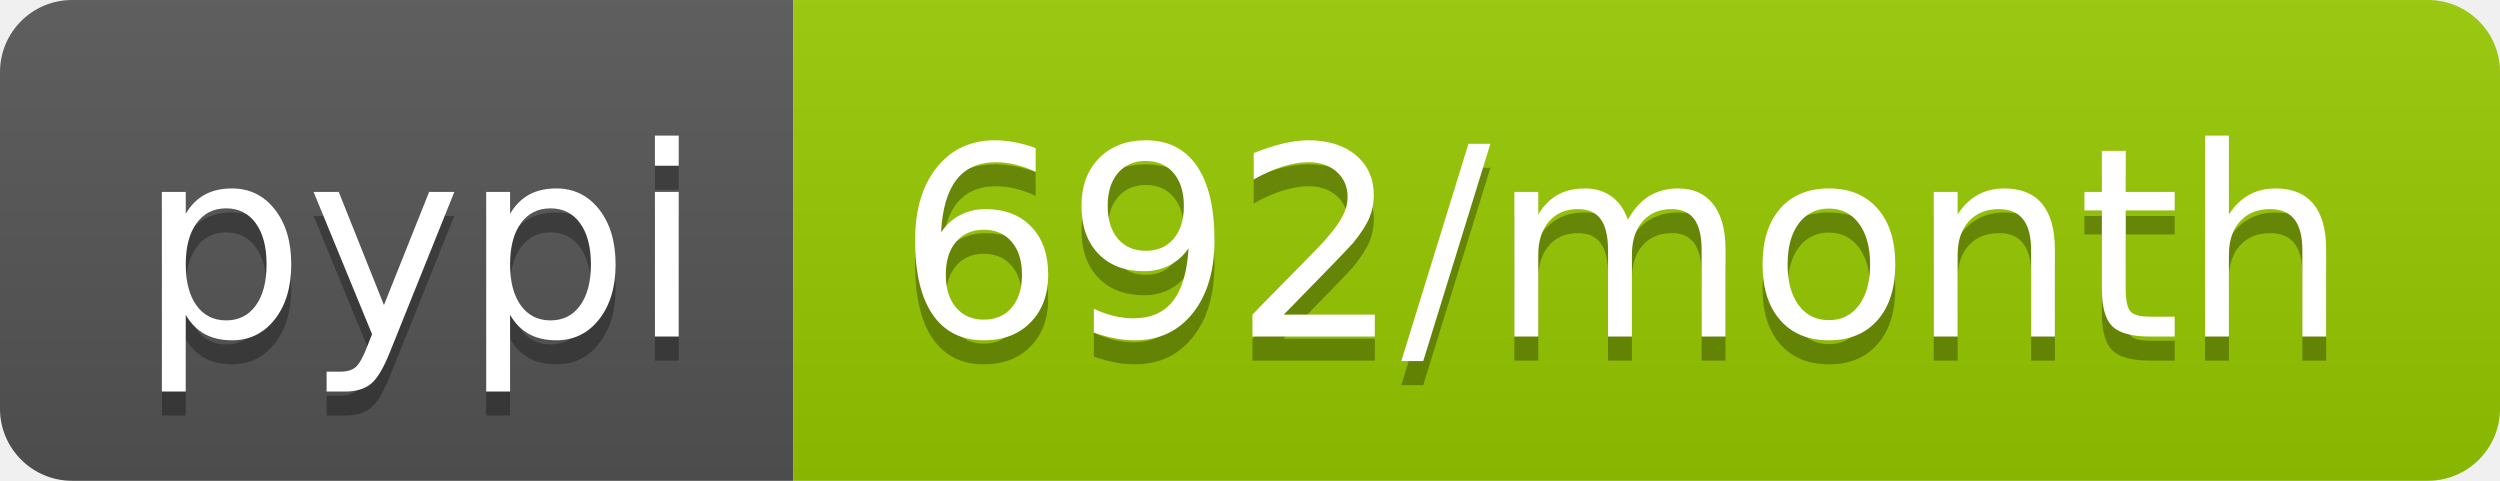
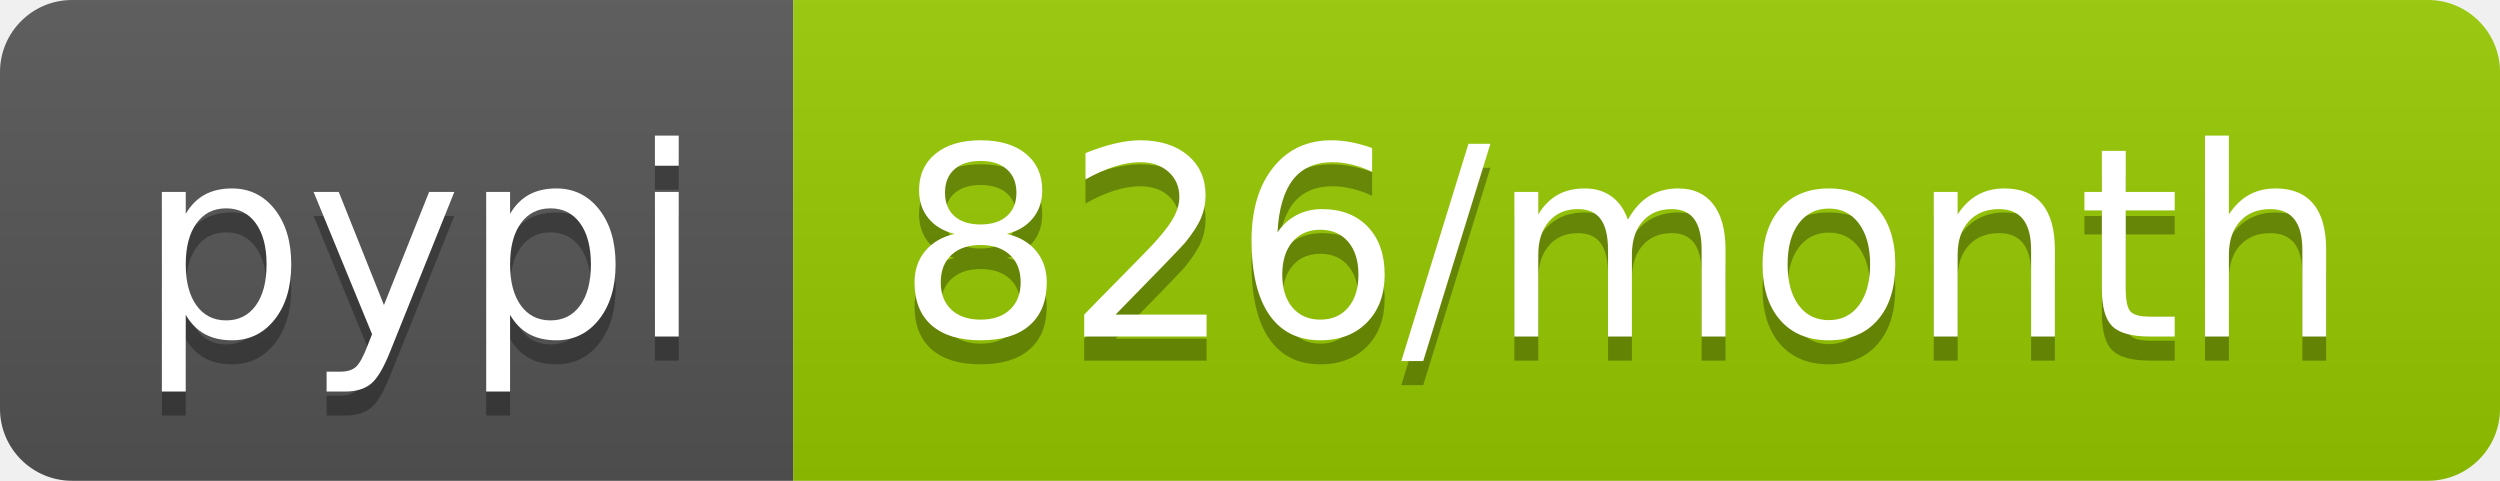
- <svg xmlns="http://www.w3.org/2000/svg" width="104" height="20" role="img" aria-label="pypi: 692/month">
+ <svg xmlns="http://www.w3.org/2000/svg" width="104" height="20" role="img" aria-label="pypi: 826/month">
  <linearGradient id="s" x2="0" y2="100%">
    <stop offset="0" stop-color="#bbb" stop-opacity=".1" />
    <stop offset="1" stop-opacity=".1" />
  </linearGradient>
  <clipPath id="r">
    <rect width="104" height="20" rx="3" fill="#fff" />
  </clipPath>
  <g clip-path="url(#r)">
    <rect width="33" height="20" fill="#555" />
    <rect x="33" width="71" height="20" fill="#97ca00" />
    <rect width="104" height="20" fill="url(#s)" />
  </g>
  <g fill="#fff" text-anchor="middle" font-family="Verdana,Geneva,DejaVu Sans,sans-serif" text-rendering="geometricPrecision" font-size="110">
    <text aria-hidden="true" x="175" y="150" fill="#010101" fill-opacity=".3" transform="scale(.1)" textLength="230">pypi</text>
    <text x="175" y="140" transform="scale(.1)" fill="#fff" textLength="230">pypi</text>
-     <text aria-hidden="true" x="675" y="150" fill="#010101" fill-opacity=".3" transform="scale(.1)" textLength="610">692/month</text>
-     <text x="675" y="140" transform="scale(.1)" fill="#fff" textLength="610">692/month</text>
+     <text aria-hidden="true" x="675" y="150" fill="#010101" fill-opacity=".3" transform="scale(.1)" textLength="610">826/month</text>
+     <text x="675" y="140" transform="scale(.1)" fill="#fff" textLength="610">826/month</text>
  </g>
</svg>
